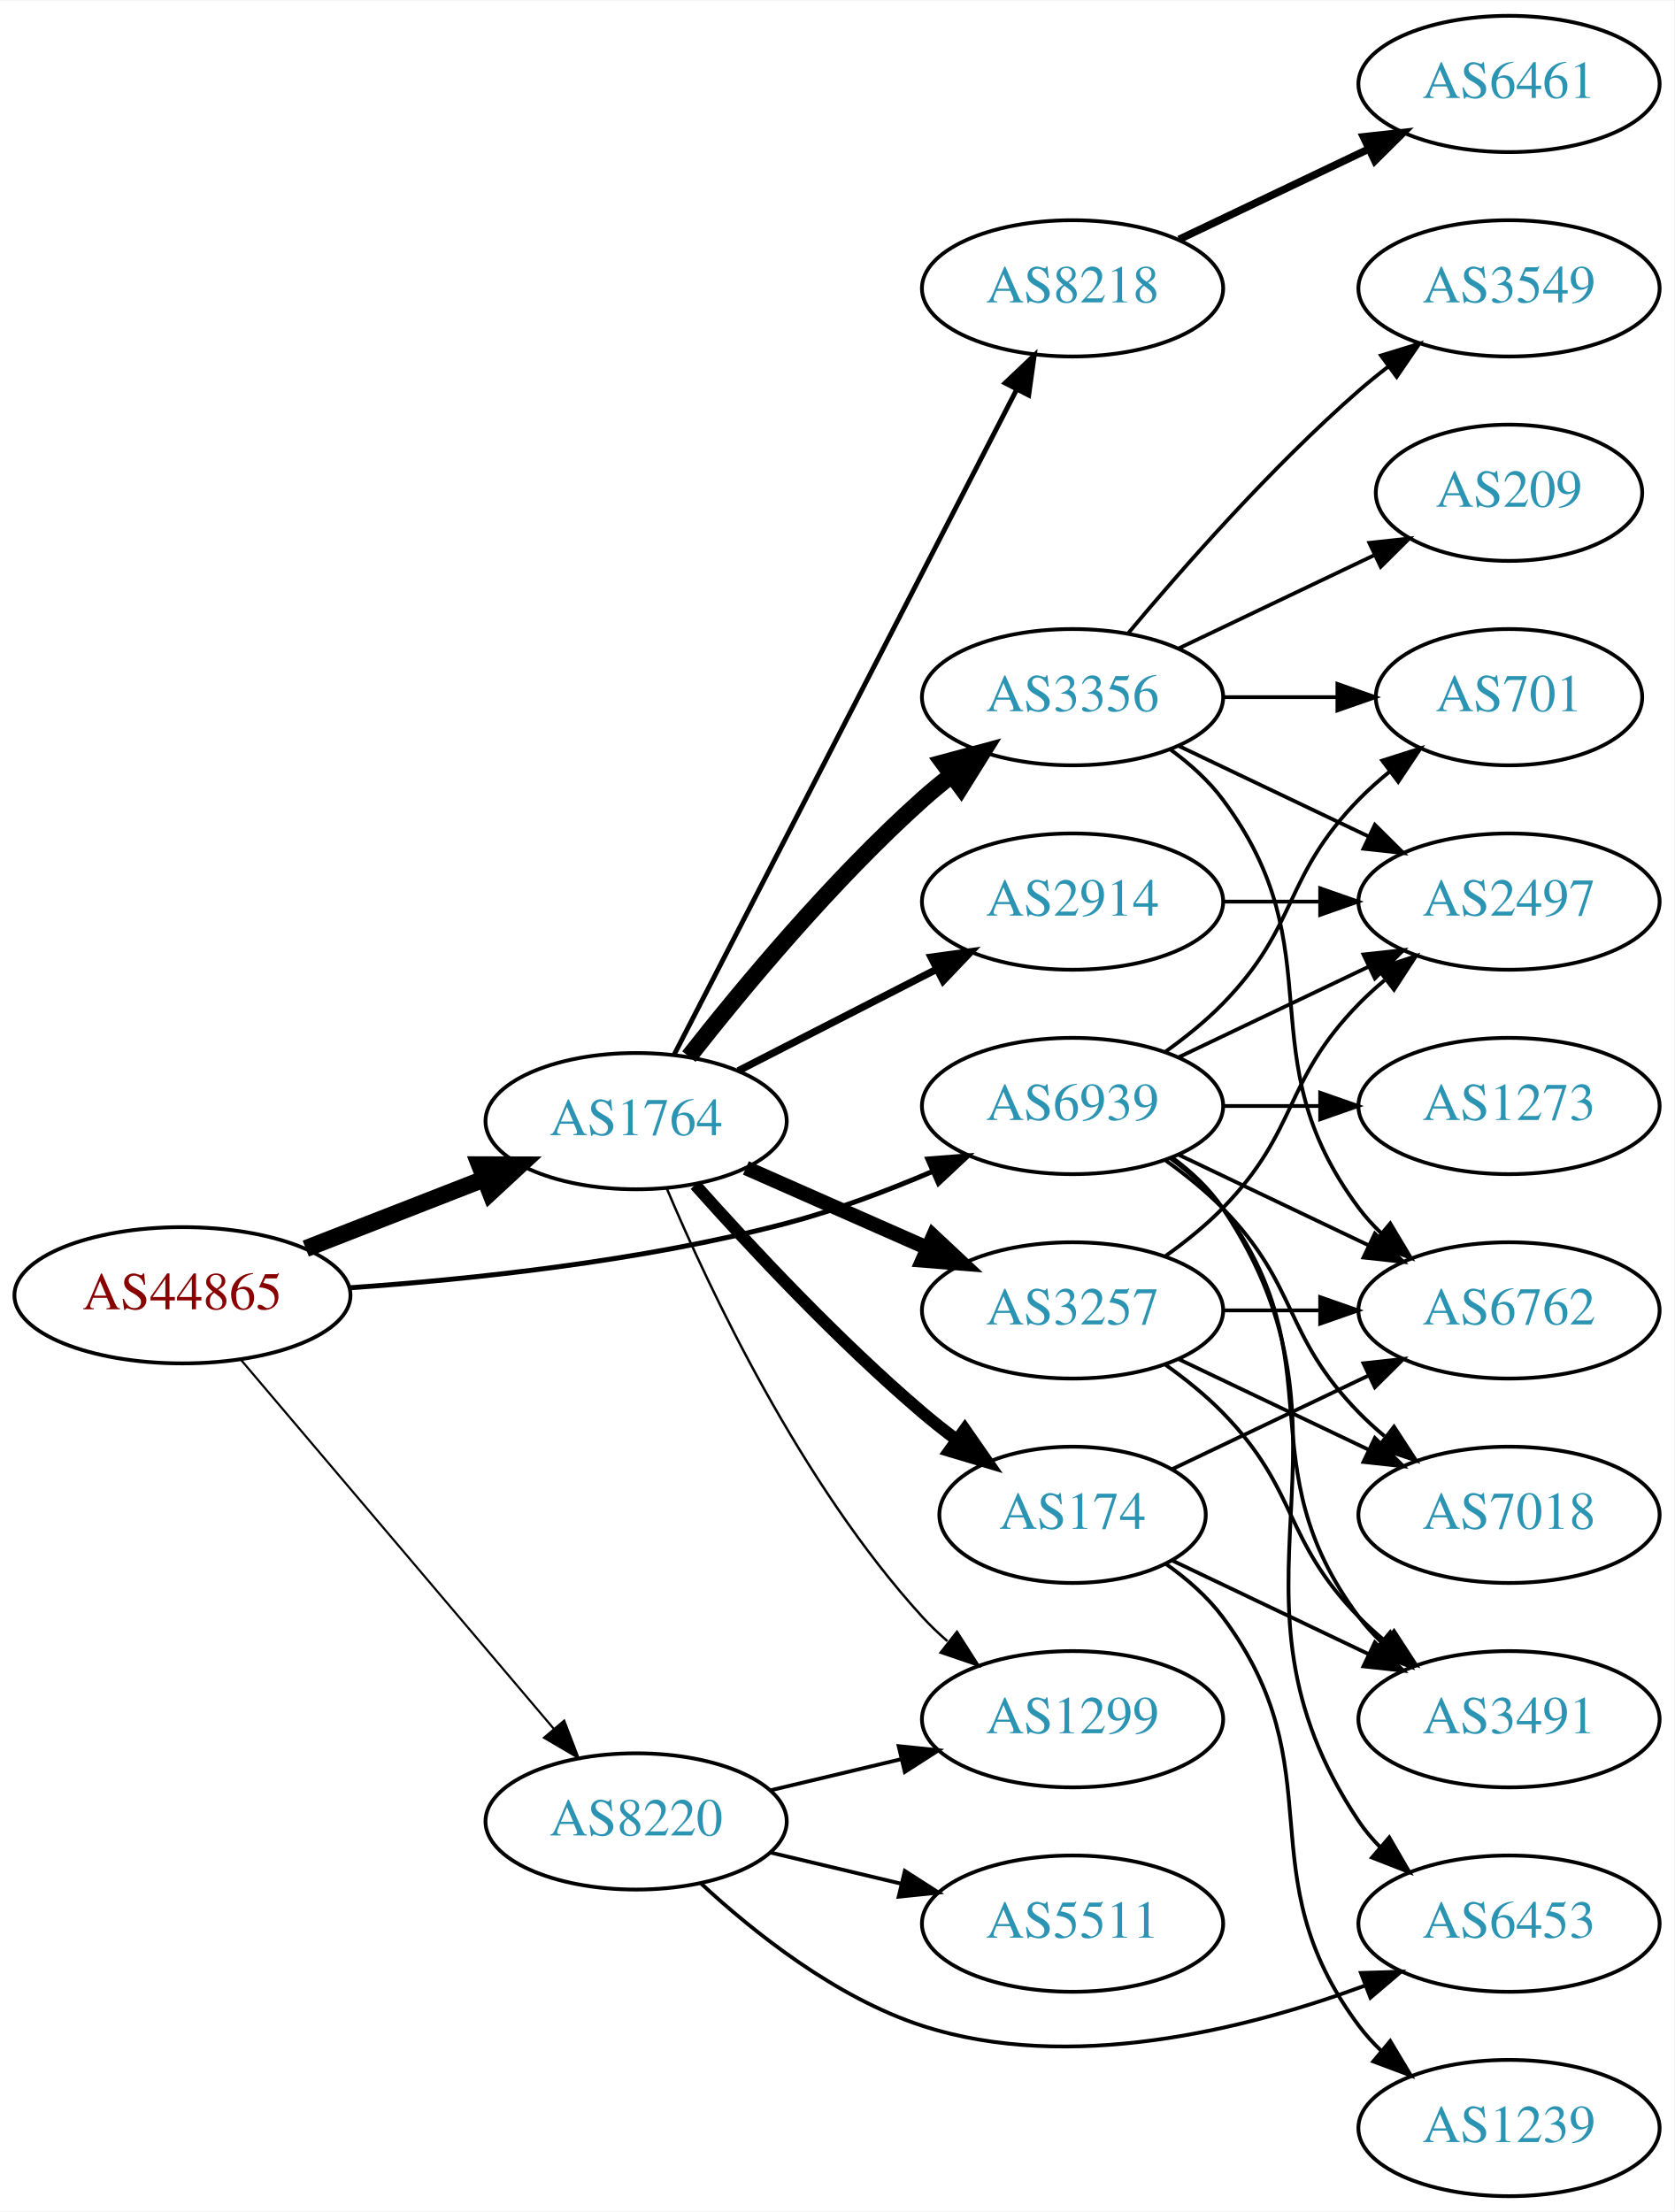
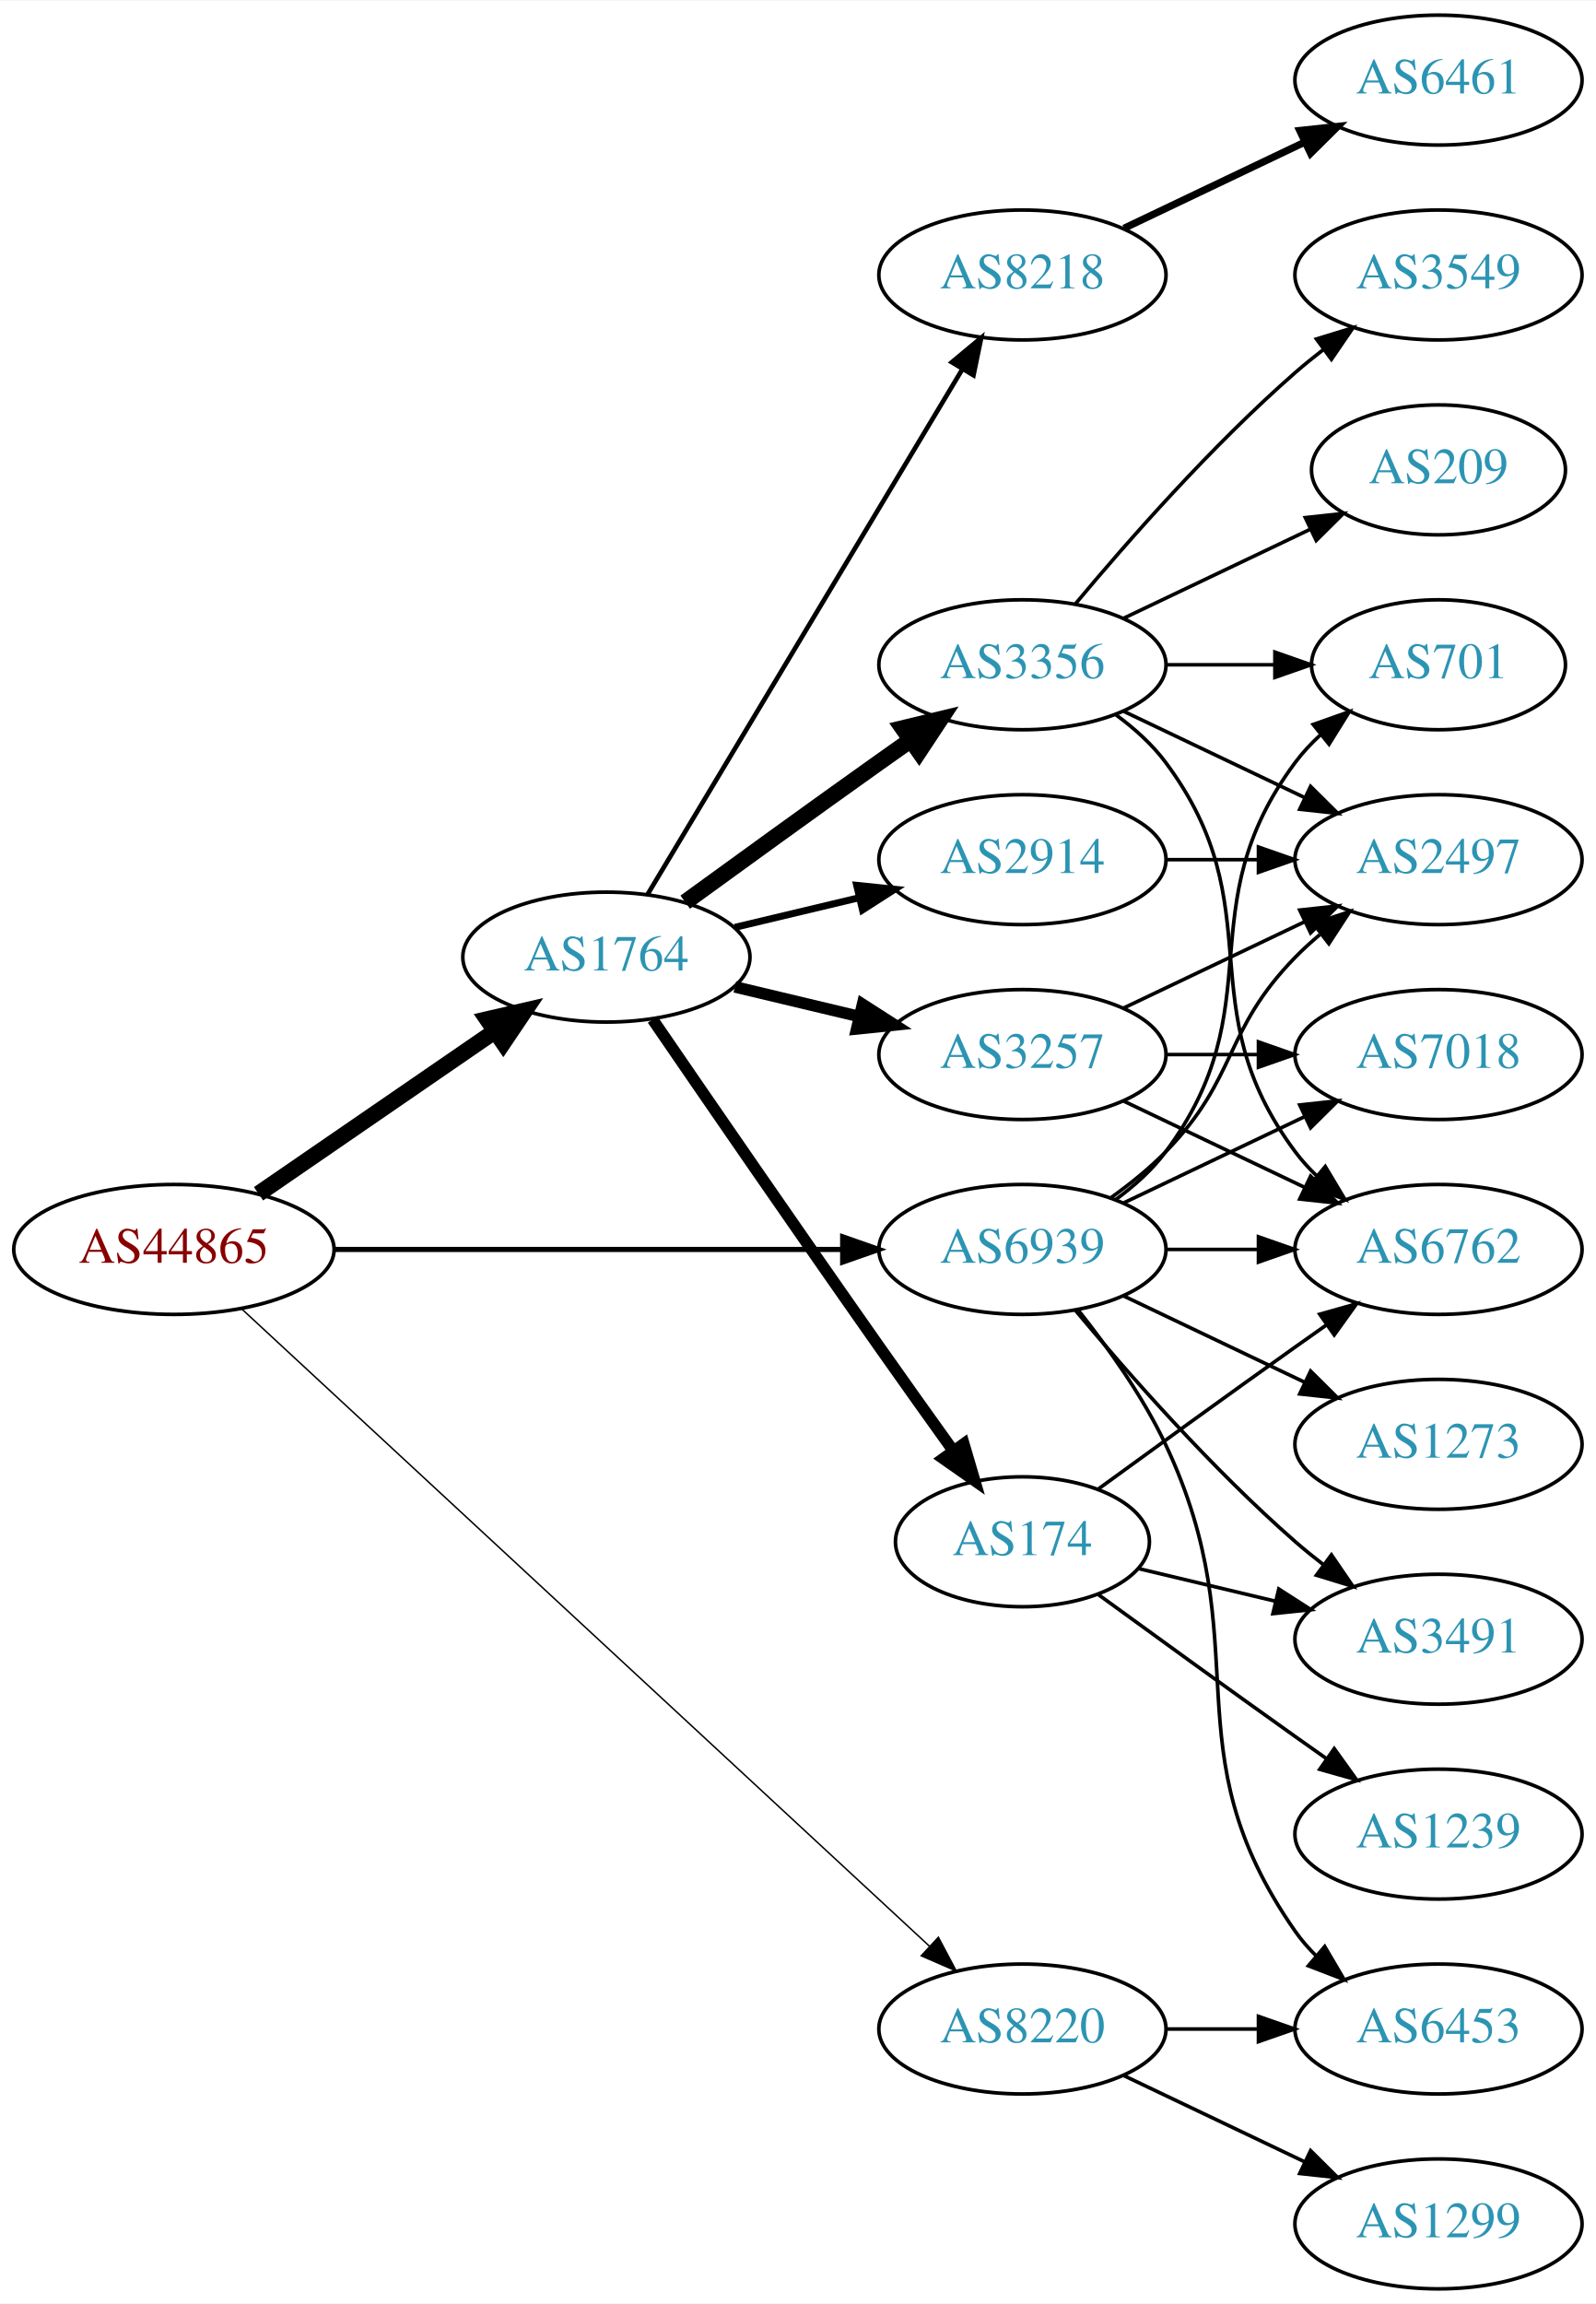
- <svg xmlns="http://www.w3.org/2000/svg" xmlns:xlink="http://www.w3.org/1999/xlink" width="442pt" height="584pt" viewBox="0.00 0.00 442.27 584.00">
-   <g id="graph0" class="graph" transform="scale(1 1) rotate(0) translate(4 580)">
-     <polygon fill="white" stroke="none" points="-4,4 -4,-580 438.271,-580 438.271,4 -4,4" />
+ <svg xmlns="http://www.w3.org/2000/svg" xmlns:xlink="http://www.w3.org/1999/xlink" width="442pt" height="638pt" viewBox="0.00 0.00 442.27 638.00">
+   <g id="graph0" class="graph" transform="scale(1 1) rotate(0) translate(4 634)">
+     <polygon fill="white" stroke="none" points="-4,4 -4,-634 438.271,-634 438.271,4 -4,4" />
    <g id="node1" class="node">
      <g id="a_node1">
        <a xlink:href="/asn/44865" xlink:title="AS44865 ~ derStandard.at GmbH [AT]">
-           <ellipse fill="#ffffff" stroke="black" cx="44.196" cy="-238" rx="44.393" ry="18" />
-           <text text-anchor="middle" x="44.196" y="-234.3" font-family="Times,serif" font-size="14.00" fill="#880000">AS44865</text>
+           <ellipse fill="#ffffff" stroke="black" cx="44.196" cy="-288" rx="44.393" ry="18" />
+           <text text-anchor="middle" x="44.196" y="-284.3" font-family="Times,serif" font-size="14.00" fill="#880000">AS44865</text>
        </a>
      </g>
    </g>
    <g id="node2" class="node">
      <g id="a_node2">
        <a xlink:href="/asn/1764" xlink:title="AS1764 ~ NEXTLAYER-AS [AT]">
-           <ellipse fill="#ffffff" stroke="black" cx="164.039" cy="-284" rx="39.794" ry="18" />
-           <text text-anchor="middle" x="164.039" y="-280.3" font-family="Times,serif" font-size="14.00" fill="#2c94b3">AS1764</text>
+           <ellipse fill="#ffffff" stroke="black" cx="164.039" cy="-369" rx="39.794" ry="18" />
+           <text text-anchor="middle" x="164.039" y="-365.3" font-family="Times,serif" font-size="14.00" fill="#2c94b3">AS1764</text>
        </a>
      </g>
    </g>
    <g id="edge1" class="edge">
-       <path fill="none" stroke="black" stroke-width="4.5" d="M76.776,-250.327C91.205,-255.96 108.444,-262.689 123.706,-268.646" />
-       <polygon fill="black" stroke="black" stroke-width="4.5" points="122.652,-272.462 133.399,-272.43 125.516,-265.126 122.652,-272.462" />
+       <path fill="none" stroke="black" stroke-width="4.5" d="M67.639,-303.426C86.22,-316.198 112.781,-334.455 133.161,-348.463" />
+       <polygon fill="black" stroke="black" stroke-width="4.5" points="131.003,-351.758 141.475,-354.178 135.464,-345.269 131.003,-351.758" />
    </g>
    <g id="node3" class="node">
      <g id="a_node3">
        <a xlink:href="/asn/8220" xlink:title="AS8220 ~ COLT [GB]">
-           <ellipse fill="#ffffff" stroke="black" cx="164.039" cy="-99" rx="39.794" ry="18" />
-           <text text-anchor="middle" x="164.039" y="-95.3" font-family="Times,serif" font-size="14.00" fill="#2c94b3">AS8220</text>
+           <ellipse fill="#ffffff" stroke="black" cx="279.332" cy="-72" rx="39.794" ry="18" />
+           <text text-anchor="middle" x="279.332" y="-68.3" font-family="Times,serif" font-size="14.00" fill="#2c94b3">AS8220</text>
        </a>
      </g>
    </g>
    <g id="edge2" class="edge">
-       <path fill="none" stroke="black" stroke-width="0.562" d="M59.646,-220.956C80.343,-196.543 118.542,-151.485 142.267,-123.501" />
-       <polygon fill="black" stroke="black" stroke-width="0.562" points="145.042,-125.64 148.839,-115.749 139.702,-121.114 145.042,-125.64" />
+       <path fill="none" stroke="black" stroke-width="0.409" d="M63.103,-271.409C104.412,-233.136 206.444,-138.604 253.646,-94.871" />
+       <polygon fill="black" stroke="black" stroke-width="0.409" points="256.043,-97.422 261,-88.058 251.285,-92.287 256.043,-97.422" />
    </g>
    <g id="node4" class="node">
      <g id="a_node4">
        <a xlink:href="/asn/6939" xlink:title="AS6939 ~ Hurricane Electric LLC [US]">
          <ellipse fill="#ffffff" stroke="black" cx="279.332" cy="-288" rx="39.794" ry="18" />
          <text text-anchor="middle" x="279.332" y="-284.3" font-family="Times,serif" font-size="14.00" fill="#2c94b3">AS6939</text>
        </a>
      </g>
    </g>
    <g id="edge3" class="edge">
-       <path fill="none" stroke="black" stroke-width="1.312" d="M88.168,-239.962C120.392,-242.197 165.352,-246.948 203.685,-257 216.645,-260.399 230.321,-265.574 242.376,-270.728" />
-       <polygon fill="black" stroke="black" stroke-width="1.312" points="241.09,-273.987 251.652,-274.823 243.917,-267.583 241.09,-273.987" />
+       <path fill="none" stroke="black" stroke-width="1.432" d="M88.501,-288C128.439,-288 187.674,-288 229.329,-288" />
+       <polygon fill="black" stroke="black" stroke-width="1.432" points="229.518,-291.5 239.518,-288 229.518,-284.5 229.518,-291.5" />
    </g>
    <g id="node5" class="node">
      <g id="a_node5">
        <a xlink:href="/asn/174" xlink:title="AS174 ~ Cogent Communications [US]">
-           <ellipse fill="#ffffff" stroke="black" cx="279.332" cy="-180" rx="35.194" ry="18" />
-           <text text-anchor="middle" x="279.332" y="-176.3" font-family="Times,serif" font-size="14.00" fill="#2c94b3">AS174</text>
+           <ellipse fill="#ffffff" stroke="black" cx="279.332" cy="-207" rx="35.194" ry="18" />
+           <text text-anchor="middle" x="279.332" y="-203.3" font-family="Times,serif" font-size="14.00" fill="#2c94b3">AS174</text>
        </a>
      </g>
    </g>
    <g id="edge4" class="edge">
-       <path fill="none" stroke="black" stroke-width="3.214" d="M179.634,-267.172C194.103,-250.933 217.287,-226.072 239.685,-207 242.532,-204.576 245.594,-202.157 248.703,-199.818" />
-       <polygon fill="black" stroke="black" stroke-width="3.214" points="250.877,-202.566 256.929,-193.869 246.775,-196.894 250.877,-202.566" />
+       <path fill="none" stroke="black" stroke-width="3.214" d="M176.846,-351.731C191.489,-330.358 217.262,-292.88 239.685,-261 246.32,-251.567 253.67,-241.261 260.164,-232.205" />
+       <polygon fill="black" stroke="black" stroke-width="3.214" points="263.085,-234.138 266.076,-223.974 257.399,-230.054 263.085,-234.138" />
    </g>
    <g id="node6" class="node">
      <g id="a_node6">
        <a xlink:href="/asn/3257" xlink:title="AS3257 ~ GTT [DE]">
-           <ellipse fill="#ffffff" stroke="black" cx="279.332" cy="-234" rx="39.794" ry="18" />
-           <text text-anchor="middle" x="279.332" y="-230.3" font-family="Times,serif" font-size="14.00" fill="#2c94b3">AS3257</text>
+           <ellipse fill="#ffffff" stroke="black" cx="279.332" cy="-342" rx="39.794" ry="18" />
+           <text text-anchor="middle" x="279.332" y="-338.3" font-family="Times,serif" font-size="14.00" fill="#2c94b3">AS3257</text>
        </a>
      </g>
    </g>
    <g id="edge5" class="edge">
-       <path fill="none" stroke="black" stroke-width="3.857" d="M193.044,-271.64C207.478,-265.27 225.279,-257.414 240.878,-250.53" />
-       <polygon fill="black" stroke="black" stroke-width="3.857" points="242.521,-253.63 250.256,-246.391 239.694,-247.226 242.521,-253.63" />
+       <path fill="none" stroke="black" stroke-width="3.214" d="M199.646,-360.752C210.517,-358.162 222.671,-355.265 234.114,-352.538" />
+       <polygon fill="black" stroke="black" stroke-width="3.214" points="235.02,-355.92 243.936,-350.197 233.397,-349.111 235.02,-355.92" />
    </g>
    <g id="node7" class="node">
      <g id="a_node7">
-         <a xlink:href="/asn/3356" xlink:title="AS3356 ~ Level 3 Parent, LLC [US]">
-           <ellipse fill="#ffffff" stroke="black" cx="279.332" cy="-396" rx="39.794" ry="18" />
-           <text text-anchor="middle" x="279.332" y="-392.3" font-family="Times,serif" font-size="14.00" fill="#2c94b3">AS3356</text>
+         <a xlink:href="/asn/8218" xlink:title="AS8218 ~ legacy Neotelecoms [FR]">
+           <ellipse fill="#ffffff" stroke="black" cx="279.332" cy="-558" rx="39.794" ry="18" />
+           <text text-anchor="middle" x="279.332" y="-554.3" font-family="Times,serif" font-size="14.00" fill="#2c94b3">AS8218</text>
        </a>
      </g>
    </g>
    <g id="edge6" class="edge">
-       <path fill="none" stroke="black" stroke-width="4.5" d="M177.99,-301.051C192.09,-319.029 215.83,-347.652 239.685,-369 242.125,-371.183 244.746,-373.343 247.431,-375.434" />
-       <polygon fill="black" stroke="black" stroke-width="4.5" points="245.186,-378.671 255.567,-381.454 249.87,-372.341 245.186,-378.671" />
+       <path fill="none" stroke="black" stroke-width="1.286" d="M175.494,-386.442C195.475,-419.775 239.18,-492.686 262.666,-531.866" />
+       <polygon fill="black" stroke="black" stroke-width="1.286" points="259.758,-533.823 267.902,-540.6 265.762,-530.224 259.758,-533.823" />
    </g>
    <g id="node8" class="node">
      <g id="a_node8">
-         <a xlink:href="/asn/2914" xlink:title="AS2914 ~ NTT America, Inc. [US]">
-           <ellipse fill="#ffffff" stroke="black" cx="279.332" cy="-342" rx="39.794" ry="18" />
-           <text text-anchor="middle" x="279.332" y="-338.3" font-family="Times,serif" font-size="14.00" fill="#2c94b3">AS2914</text>
+         <a xlink:href="/asn/3356" xlink:title="AS3356 ~ Level 3 Parent, LLC [US]">
+           <ellipse fill="#ffffff" stroke="black" cx="279.332" cy="-450" rx="39.794" ry="18" />
+           <text text-anchor="middle" x="279.332" y="-446.3" font-family="Times,serif" font-size="14.00" fill="#2c94b3">AS3356</text>
        </a>
      </g>
    </g>
    <g id="edge7" class="edge">
-       <path fill="none" stroke="black" stroke-width="1.929" d="M191.03,-297.306C206.574,-305.264 226.525,-315.478 243.43,-324.132" />
-       <polygon fill="black" stroke="black" stroke-width="1.929" points="241.965,-327.314 252.461,-328.756 245.154,-321.083 241.965,-327.314" />
+       <path fill="none" stroke="black" stroke-width="4.5" d="M185.887,-384.222C200.821,-395.091 221.435,-410.025 239.685,-423 242.506,-425.005 245.449,-427.085 248.397,-429.159" />
+       <polygon fill="black" stroke="black" stroke-width="4.5" points="246.173,-432.409 256.621,-434.926 250.694,-425.961 246.173,-432.409" />
    </g>
    <g id="node9" class="node">
      <g id="a_node9">
-         <a xlink:href="/asn/8218" xlink:title="AS8218 ~ legacy Neotelecoms [FR]">
-           <ellipse fill="#ffffff" stroke="black" cx="279.332" cy="-504" rx="39.794" ry="18" />
-           <text text-anchor="middle" x="279.332" y="-500.3" font-family="Times,serif" font-size="14.00" fill="#2c94b3">AS8218</text>
+         <a xlink:href="/asn/2914" xlink:title="AS2914 ~ NTT America, Inc. [US]">
+           <ellipse fill="#ffffff" stroke="black" cx="279.332" cy="-396" rx="39.794" ry="18" />
+           <text text-anchor="middle" x="279.332" y="-392.3" font-family="Times,serif" font-size="14.00" fill="#2c94b3">AS2914</text>
        </a>
      </g>
    </g>
    <g id="edge8" class="edge">
-       <path fill="none" stroke="black" stroke-width="1.286" d="M174.118,-301.632C193.923,-340.089 241.103,-431.706 264.578,-477.291" />
-       <polygon fill="black" stroke="black" stroke-width="1.286" points="261.519,-478.996 269.209,-486.284 267.742,-475.792 261.519,-478.996" />
-     </g>
-     <g id="node10" class="node">
-       <g id="a_node10">
+       <path fill="none" stroke="black" stroke-width="1.929" d="M199.646,-377.248C210.517,-379.838 222.671,-382.735 234.114,-385.462" />
+       <polygon fill="black" stroke="black" stroke-width="1.929" points="233.397,-388.889 243.936,-387.803 235.02,-382.08 233.397,-388.889" />
+     </g>
+     <g id="node19" class="node">
+       <g id="a_node19">
        <a xlink:href="/asn/1299" xlink:title="AS1299 ~ Telia Carrier [EU]">
-           <ellipse fill="#ffffff" stroke="black" cx="279.332" cy="-126" rx="39.794" ry="18" />
-           <text text-anchor="middle" x="279.332" y="-122.3" font-family="Times,serif" font-size="14.00" fill="#2c94b3">AS1299</text>
-         </a>
-       </g>
-     </g>
-     <g id="edge9" class="edge">
-       <path fill="none" stroke="black" stroke-width="0.643" d="M172.097,-266.313C183.396,-239.561 207.581,-188.199 239.685,-153 241.702,-150.789 243.931,-148.659 246.27,-146.631" />
-       <polygon fill="black" stroke="black" stroke-width="0.643" points="248.799,-149.096 254.502,-140.167 244.475,-143.591 248.799,-149.096" />
-     </g>
-     <g id="edge25" class="edge">
-       <path fill="none" stroke="black" d="M199.646,-107.248C210.517,-109.838 222.671,-112.735 234.114,-115.462" />
-       <polygon fill="black" stroke="black" points="233.397,-118.889 243.936,-117.803 235.02,-112.08 233.397,-118.889" />
+           <ellipse fill="#ffffff" stroke="black" cx="394.625" cy="-18" rx="39.794" ry="18" />
+           <text text-anchor="middle" x="394.625" y="-14.3" font-family="Times,serif" font-size="14.00" fill="#2c94b3">AS1299</text>
+         </a>
+       </g>
+     </g>
+     <g id="edge22" class="edge">
+       <path fill="none" stroke="black" d="M307.468,-59.066C322.462,-51.919 341.283,-42.948 357.506,-35.215" />
+       <polygon fill="black" stroke="black" points="359.188,-38.291 366.71,-30.829 356.177,-31.972 359.188,-38.291" />
    </g>
    <g id="node20" class="node">
      <g id="a_node20">
-         <a xlink:href="/asn/5511" xlink:title="AS5511 ~ Orange S.A. [FR]">
-           <ellipse fill="#ffffff" stroke="black" cx="279.332" cy="-72" rx="39.794" ry="18" />
-           <text text-anchor="middle" x="279.332" y="-68.3" font-family="Times,serif" font-size="14.00" fill="#2c94b3">AS5511</text>
-         </a>
-       </g>
-     </g>
-     <g id="edge24" class="edge">
-       <path fill="none" stroke="black" d="M199.646,-90.752C210.517,-88.162 222.671,-85.265 234.114,-82.538" />
-       <polygon fill="black" stroke="black" points="235.02,-85.92 243.936,-80.197 233.397,-79.111 235.02,-85.92" />
-     </g>
-     <g id="node21" class="node">
-       <g id="a_node21">
        <a xlink:href="/asn/6453" xlink:title="AS6453 ~ TATA COMMUNICATIONS (AMERICA) INC [US]">
          <ellipse fill="#ffffff" stroke="black" cx="394.625" cy="-72" rx="39.794" ry="18" />
          <text text-anchor="middle" x="394.625" y="-68.3" font-family="Times,serif" font-size="14.00" fill="#2c94b3">AS6453</text>
        </a>
      </g>
    </g>
-     <g id="edge26" class="edge">
-       <path fill="none" stroke="black" d="M181.094,-82.694C195.155,-69.66 216.859,-52.391 239.685,-45 278.468,-32.443 324.75,-43.924 356.371,-55.553" />
-       <polygon fill="black" stroke="black" points="355.505,-58.971 366.094,-59.304 358.024,-52.44 355.505,-58.971" />
+     <g id="edge23" class="edge">
+       <path fill="none" stroke="black" d="M319.004,-72C327.207,-72 335.971,-72 344.503,-72" />
+       <polygon fill="black" stroke="black" points="344.742,-75.5 354.742,-72 344.742,-68.5 344.742,-75.5" />
+     </g>
+     <g id="node10" class="node">
+       <g id="a_node10">
+         <a xlink:href="/asn/3491" xlink:title="AS3491 ~ PCCW Global, Inc. [US]">
+           <ellipse fill="#ffffff" stroke="black" cx="394.625" cy="-180" rx="39.794" ry="18" />
+           <text text-anchor="middle" x="394.625" y="-176.3" font-family="Times,serif" font-size="14.00" fill="#2c94b3">AS3491</text>
+         </a>
+       </g>
+     </g>
+     <g id="edge25" class="edge">
+       <path fill="none" stroke="black" d="M293.962,-271.183C308.244,-254.071 331.791,-227.255 354.978,-207 357.444,-204.846 360.082,-202.706 362.78,-200.628" />
+       <polygon fill="black" stroke="black" points="364.953,-203.375 370.934,-194.63 360.805,-197.736 364.953,-203.375" />
    </g>
    <g id="node11" class="node">
      <g id="a_node11">
-         <a xlink:href="/asn/3491" xlink:title="AS3491 ~ PCCW Global, Inc. [US]">
-           <ellipse fill="#ffffff" stroke="black" cx="394.625" cy="-126" rx="39.794" ry="18" />
-           <text text-anchor="middle" x="394.625" y="-122.3" font-family="Times,serif" font-size="14.00" fill="#2c94b3">AS3491</text>
-         </a>
-       </g>
-     </g>
-     <g id="edge31" class="edge">
-       <path fill="none" stroke="black" d="M305.262,-274.118C310.338,-270.389 315.256,-265.984 318.978,-261 349.249,-220.458 324.707,-193.542 354.978,-153 356.723,-150.664 358.73,-148.455 360.893,-146.383" />
-       <polygon fill="black" stroke="black" points="363.253,-148.973 368.694,-139.882 358.771,-143.595 363.253,-148.973" />
+         <a xlink:href="/asn/6762" xlink:title="AS6762 ~ TELECOM ITALIA SPARKLE S.p.A. [IT]">
+           <ellipse fill="#ffffff" stroke="black" cx="394.625" cy="-288" rx="39.794" ry="18" />
+           <text text-anchor="middle" x="394.625" y="-284.3" font-family="Times,serif" font-size="14.00" fill="#2c94b3">AS6762</text>
+         </a>
+       </g>
+     </g>
+     <g id="edge24" class="edge">
+       <path fill="none" stroke="black" d="M319.004,-288C327.207,-288 335.971,-288 344.503,-288" />
+       <polygon fill="black" stroke="black" points="344.742,-291.5 354.742,-288 344.742,-284.5 344.742,-291.5" />
    </g>
    <g id="node13" class="node">
      <g id="a_node13">
-         <a xlink:href="/asn/6762" xlink:title="AS6762 ~ TELECOM ITALIA SPARKLE S.p.A. [IT]">
-           <ellipse fill="#ffffff" stroke="black" cx="394.625" cy="-234" rx="39.794" ry="18" />
-           <text text-anchor="middle" x="394.625" y="-230.3" font-family="Times,serif" font-size="14.00" fill="#2c94b3">AS6762</text>
-         </a>
-       </g>
-     </g>
-     <g id="edge32" class="edge">
-       <path fill="none" stroke="black" d="M307.468,-275.066C322.462,-267.919 341.283,-258.948 357.506,-251.215" />
-       <polygon fill="black" stroke="black" points="359.188,-254.291 366.71,-246.829 356.177,-247.972 359.188,-254.291" />
+         <a xlink:href="/asn/7018" xlink:title="AS7018 ~ AT&amp;T Services, Inc. [US]">
+           <ellipse fill="#ffffff" stroke="black" cx="394.625" cy="-342" rx="39.794" ry="18" />
+           <text text-anchor="middle" x="394.625" y="-338.3" font-family="Times,serif" font-size="14.00" fill="#2c94b3">AS7018</text>
+         </a>
+       </g>
+     </g>
+     <g id="edge27" class="edge">
+       <path fill="none" stroke="black" d="M307.468,-300.934C322.462,-308.081 341.283,-317.052 357.506,-324.785" />
+       <polygon fill="black" stroke="black" points="356.177,-328.028 366.71,-329.171 359.188,-321.709 356.177,-328.028" />
    </g>
    <g id="node14" class="node">
      <g id="a_node14">
        <a xlink:href="/asn/2497" xlink:title="AS2497 ~ Internet Initiative Japan Inc. [JP]">
-           <ellipse fill="#ffffff" stroke="black" cx="394.625" cy="-342" rx="39.794" ry="18" />
-           <text text-anchor="middle" x="394.625" y="-338.3" font-family="Times,serif" font-size="14.00" fill="#2c94b3">AS2497</text>
+           <ellipse fill="#ffffff" stroke="black" cx="394.625" cy="-396" rx="39.794" ry="18" />
+           <text text-anchor="middle" x="394.625" y="-392.3" font-family="Times,serif" font-size="14.00" fill="#2c94b3">AS2497</text>
        </a>
      </g>
    </g>
    <g id="edge29" class="edge">
-       <path fill="none" stroke="black" d="M307.468,-300.934C322.462,-308.081 341.283,-317.052 357.506,-324.785" />
-       <polygon fill="black" stroke="black" points="356.177,-328.028 366.71,-329.171 359.188,-321.709 356.177,-328.028" />
-     </g>
-     <g id="node15" class="node">
-       <g id="a_node15">
-         <a xlink:href="/asn/7018" xlink:title="AS7018 ~ AT&amp;T Services, Inc. [US]">
-           <ellipse fill="#ffffff" stroke="black" cx="394.625" cy="-180" rx="39.794" ry="18" />
-           <text text-anchor="middle" x="394.625" y="-176.3" font-family="Times,serif" font-size="14.00" fill="#2c94b3">AS7018</text>
-         </a>
-       </g>
-     </g>
-     <g id="edge28" class="edge">
-       <path fill="none" stroke="black" d="M303.926,-273.611C309.182,-269.852 314.513,-265.563 318.978,-261 339.151,-240.383 334.806,-227.617 354.978,-207 357.071,-204.861 359.354,-202.782 361.731,-200.79" />
-       <polygon fill="black" stroke="black" points="364.249,-203.268 370.031,-194.389 359.974,-197.725 364.249,-203.268" />
+       <path fill="none" stroke="black" d="M303.926,-302.389C309.182,-306.148 314.513,-310.437 318.978,-315 339.151,-335.617 334.806,-348.383 354.978,-369 357.071,-371.139 359.354,-373.218 361.731,-375.21" />
+       <polygon fill="black" stroke="black" points="359.974,-378.275 370.031,-381.611 364.249,-372.732 359.974,-378.275" />
    </g>
    <g id="node16" class="node">
      <g id="a_node16">
        <a xlink:href="/asn/701" xlink:title="AS701 ~ UUNET [US]">
-           <ellipse fill="#ffffff" stroke="black" cx="394.625" cy="-396" rx="35.194" ry="18" />
-           <text text-anchor="middle" x="394.625" y="-392.3" font-family="Times,serif" font-size="14.00" fill="#2c94b3">AS701</text>
-         </a>
-       </g>
-     </g>
-     <g id="edge27" class="edge">
-       <path fill="none" stroke="black" d="M303.926,-302.389C309.182,-306.148 314.513,-310.437 318.978,-315 339.151,-335.617 334.806,-348.383 354.978,-369 357.457,-371.534 360.204,-373.983 363.056,-376.304" />
-       <polygon fill="black" stroke="black" points="361.148,-379.248 371.242,-382.468 365.359,-373.657 361.148,-379.248" />
+           <ellipse fill="#ffffff" stroke="black" cx="394.625" cy="-450" rx="35.194" ry="18" />
+           <text text-anchor="middle" x="394.625" y="-446.3" font-family="Times,serif" font-size="14.00" fill="#2c94b3">AS701</text>
+         </a>
+       </g>
+     </g>
+     <g id="edge28" class="edge">
+       <path fill="none" stroke="black" d="M305.262,-301.882C310.338,-305.611 315.256,-310.016 318.978,-315 349.249,-355.542 324.707,-382.458 354.978,-423 356.986,-425.689 359.342,-428.209 361.883,-430.546" />
+       <polygon fill="black" stroke="black" points="359.912,-433.452 369.898,-436.989 364.297,-427.996 359.912,-433.452" />
+     </g>
+     <g id="edge26" class="edge">
+       <path fill="none" stroke="black" d="M294.932,-271.009C303.019,-260.845 312.681,-247.345 318.978,-234 345.477,-177.841 319.365,-149.869 354.978,-99 356.65,-96.611 358.606,-94.365 360.733,-92.267" />
+       <polygon fill="black" stroke="black" points="363.097,-94.851 368.465,-85.716 358.573,-89.51 363.097,-94.851" />
+     </g>
+     <g id="node21" class="node">
+       <g id="a_node21">
+         <a xlink:href="/asn/1273" xlink:title="AS1273 ~ Vodafone Group PLC [EU]">
+           <ellipse fill="#ffffff" stroke="black" cx="394.625" cy="-234" rx="39.794" ry="18" />
+           <text text-anchor="middle" x="394.625" y="-230.3" font-family="Times,serif" font-size="14.00" fill="#2c94b3">AS1273</text>
+         </a>
+       </g>
    </g>
    <g id="edge30" class="edge">
-       <path fill="none" stroke="black" d="M305.651,-274.393C310.707,-270.649 315.518,-266.169 318.978,-261 360.003,-199.706 313.954,-160.294 354.978,-99 356.6,-96.577 358.519,-94.305 360.621,-92.19" />
-       <polygon fill="black" stroke="black" points="362.988,-94.771 368.306,-85.607 358.434,-89.454 362.988,-94.771" />
-     </g>
-     <g id="node22" class="node">
-       <g id="a_node22">
-         <a xlink:href="/asn/1273" xlink:title="AS1273 ~ Vodafone Group PLC [EU]">
-           <ellipse fill="#ffffff" stroke="black" cx="394.625" cy="-288" rx="39.794" ry="18" />
-           <text text-anchor="middle" x="394.625" y="-284.3" font-family="Times,serif" font-size="14.00" fill="#2c94b3">AS1273</text>
-         </a>
-       </g>
-     </g>
-     <g id="edge33" class="edge">
-       <path fill="none" stroke="black" d="M319.004,-288C327.207,-288 335.971,-288 344.503,-288" />
-       <polygon fill="black" stroke="black" points="344.742,-291.5 354.742,-288 344.742,-284.5 344.742,-291.5" />
+       <path fill="none" stroke="black" d="M307.468,-275.066C322.462,-267.919 341.283,-258.948 357.506,-251.215" />
+       <polygon fill="black" stroke="black" points="359.188,-254.291 366.71,-246.829 356.177,-247.972 359.188,-254.291" />
+     </g>
+     <g id="edge9" class="edge">
+       <path fill="none" stroke="black" d="M311.589,-199.551C323.269,-196.767 336.765,-193.551 349.394,-190.541" />
+       <polygon fill="black" stroke="black" points="350.37,-193.907 359.286,-188.184 348.747,-187.097 350.37,-193.907" />
    </g>
    <g id="edge10" class="edge">
-       <path fill="none" stroke="black" d="M305.757,-167.881C321.059,-160.587 340.783,-151.186 357.665,-143.14" />
-       <polygon fill="black" stroke="black" points="359.184,-146.293 366.705,-138.831 356.172,-139.974 359.184,-146.293" />
+       <path fill="none" stroke="black" d="M300.228,-221.529C315.229,-232.45 336.336,-247.747 354.978,-261 357.799,-263.005 360.742,-265.085 363.69,-267.159" />
+       <polygon fill="black" stroke="black" points="361.717,-270.05 371.914,-272.926 365.736,-264.319 361.717,-270.05" />
    </g>
    <g id="node12" class="node">
      <g id="a_node12">
        <a xlink:href="/asn/1239" xlink:title="AS1239 ~ Sprint [US]">
-           <ellipse fill="#ffffff" stroke="black" cx="394.625" cy="-18" rx="39.794" ry="18" />
-           <text text-anchor="middle" x="394.625" y="-14.3" font-family="Times,serif" font-size="14.00" fill="#2c94b3">AS1239</text>
+           <ellipse fill="#ffffff" stroke="black" cx="394.625" cy="-126" rx="39.794" ry="18" />
+           <text text-anchor="middle" x="394.625" y="-122.3" font-family="Times,serif" font-size="14.00" fill="#2c94b3">AS1239</text>
        </a>
      </g>
    </g>
    <g id="edge11" class="edge">
-       <path fill="none" stroke="black" d="M304.058,-166.989C309.555,-163.081 314.963,-158.378 318.978,-153 349.249,-112.458 324.707,-85.542 354.978,-45 356.723,-42.664 358.73,-40.455 360.893,-38.383" />
-       <polygon fill="black" stroke="black" points="363.253,-40.973 368.694,-31.882 358.771,-35.595 363.253,-40.973" />
+       <path fill="none" stroke="black" d="M300.228,-192.471C315.229,-181.55 336.336,-166.253 354.978,-153 357.799,-150.995 360.742,-148.915 363.69,-146.841" />
+       <polygon fill="black" stroke="black" points="365.736,-149.681 371.914,-141.074 361.717,-143.95 365.736,-149.681" />
+     </g>
+     <g id="edge14" class="edge">
+       <path fill="none" stroke="black" d="M307.468,-329.066C322.462,-321.919 341.283,-312.948 357.506,-305.215" />
+       <polygon fill="black" stroke="black" points="359.188,-308.291 366.71,-300.829 356.177,-301.972 359.188,-308.291" />
    </g>
    <g id="edge12" class="edge">
-       <path fill="none" stroke="black" d="M305.757,-192.119C321.059,-199.413 340.783,-208.814 357.665,-216.86" />
-       <polygon fill="black" stroke="black" points="356.172,-220.026 366.705,-221.169 359.184,-213.707 356.172,-220.026" />
+       <path fill="none" stroke="black" d="M319.004,-342C327.207,-342 335.971,-342 344.503,-342" />
+       <polygon fill="black" stroke="black" points="344.742,-345.5 354.742,-342 344.742,-338.5 344.742,-345.5" />
+     </g>
+     <g id="edge13" class="edge">
+       <path fill="none" stroke="black" d="M307.468,-354.934C322.462,-362.081 341.283,-371.052 357.506,-378.785" />
+       <polygon fill="black" stroke="black" points="356.177,-382.028 366.71,-383.171 359.188,-375.709 356.177,-382.028" />
+     </g>
+     <g id="node15" class="node">
+       <g id="a_node15">
+         <a xlink:href="/asn/6461" xlink:title="AS6461 ~ Zayo Bandwidth [US]">
+           <ellipse fill="#ffffff" stroke="black" cx="394.625" cy="-612" rx="39.794" ry="18" />
+           <text text-anchor="middle" x="394.625" y="-608.3" font-family="Times,serif" font-size="14.00" fill="#2c94b3">AS6461</text>
+         </a>
+       </g>
+     </g>
+     <g id="edge15" class="edge">
+       <path fill="none" stroke="black" stroke-width="2" d="M307.468,-570.934C322.462,-578.081 341.283,-587.052 357.506,-594.785" />
+       <polygon fill="black" stroke="black" stroke-width="2" points="356.177,-598.028 366.71,-599.171 359.188,-591.709 356.177,-598.028" />
+     </g>
+     <g id="edge19" class="edge">
+       <path fill="none" stroke="black" d="M305.262,-436.118C310.338,-432.389 315.256,-427.984 318.978,-423 349.249,-382.458 324.707,-355.542 354.978,-315 356.723,-312.664 358.73,-310.455 360.893,-308.383" />
+       <polygon fill="black" stroke="black" points="363.253,-310.973 368.694,-301.882 358.771,-305.595 363.253,-310.973" />
+     </g>
+     <g id="edge18" class="edge">
+       <path fill="none" stroke="black" d="M307.468,-437.066C322.462,-429.919 341.283,-420.948 357.506,-413.215" />
+       <polygon fill="black" stroke="black" points="359.188,-416.291 366.71,-408.829 356.177,-409.972 359.188,-416.291" />
    </g>
    <g id="edge16" class="edge">
-       <path fill="none" stroke="black" d="M303.926,-219.611C309.182,-215.852 314.513,-211.563 318.978,-207 339.151,-186.383 334.806,-173.617 354.978,-153 357.071,-150.861 359.354,-148.782 361.731,-146.79" />
-       <polygon fill="black" stroke="black" points="364.249,-149.268 370.031,-140.389 359.974,-143.725 364.249,-149.268" />
-     </g>
-     <g id="edge14" class="edge">
-       <path fill="none" stroke="black" d="M319.004,-234C327.207,-234 335.971,-234 344.503,-234" />
-       <polygon fill="black" stroke="black" points="344.742,-237.5 354.742,-234 344.742,-230.5 344.742,-237.5" />
-     </g>
-     <g id="edge13" class="edge">
-       <path fill="none" stroke="black" d="M303.926,-248.389C309.182,-252.148 314.513,-256.437 318.978,-261 339.151,-281.617 334.806,-294.383 354.978,-315 357.071,-317.139 359.354,-319.218 361.731,-321.21" />
-       <polygon fill="black" stroke="black" points="359.974,-324.275 370.031,-327.611 364.249,-318.732 359.974,-324.275" />
-     </g>
-     <g id="edge15" class="edge">
-       <path fill="none" stroke="black" d="M307.468,-221.066C322.462,-213.919 341.283,-204.948 357.506,-197.215" />
-       <polygon fill="black" stroke="black" points="359.188,-200.291 366.71,-192.829 356.177,-193.972 359.188,-200.291" />
-     </g>
-     <g id="edge20" class="edge">
-       <path fill="none" stroke="black" d="M305.262,-382.118C310.338,-378.389 315.256,-373.984 318.978,-369 349.249,-328.458 324.707,-301.542 354.978,-261 356.723,-258.664 358.73,-256.455 360.893,-254.383" />
-       <polygon fill="black" stroke="black" points="363.253,-256.973 368.694,-247.882 358.771,-251.595 363.253,-256.973" />
-     </g>
-     <g id="edge18" class="edge">
-       <path fill="none" stroke="black" d="M307.468,-383.066C322.462,-375.919 341.283,-366.948 357.506,-359.215" />
-       <polygon fill="black" stroke="black" points="359.188,-362.291 366.71,-354.829 356.177,-355.972 359.188,-362.291" />
-     </g>
-     <g id="edge17" class="edge">
-       <path fill="none" stroke="black" d="M319.004,-396C328.709,-396 339.2,-396 349.163,-396" />
-       <polygon fill="black" stroke="black" points="349.299,-399.5 359.299,-396 349.299,-392.5 349.299,-399.5" />
+       <path fill="none" stroke="black" d="M319.004,-450C328.709,-450 339.2,-450 349.163,-450" />
+       <polygon fill="black" stroke="black" points="349.299,-453.5 359.299,-450 349.299,-446.5 349.299,-453.5" />
    </g>
    <g id="node17" class="node">
      <g id="a_node17">
        <a xlink:href="/asn/3549" xlink:title="AS3549 ~ Level 3 Parent, LLC [US]">
-           <ellipse fill="#ffffff" stroke="black" cx="394.625" cy="-504" rx="39.794" ry="18" />
-           <text text-anchor="middle" x="394.625" y="-500.3" font-family="Times,serif" font-size="14.00" fill="#2c94b3">AS3549</text>
-         </a>
-       </g>
-     </g>
-     <g id="edge19" class="edge">
-       <path fill="none" stroke="black" d="M293.962,-412.817C308.244,-429.929 331.791,-456.745 354.978,-477 357.444,-479.154 360.082,-481.294 362.78,-483.372" />
-       <polygon fill="black" stroke="black" points="360.805,-486.264 370.934,-489.37 364.953,-480.625 360.805,-486.264" />
+           <ellipse fill="#ffffff" stroke="black" cx="394.625" cy="-558" rx="39.794" ry="18" />
+           <text text-anchor="middle" x="394.625" y="-554.3" font-family="Times,serif" font-size="14.00" fill="#2c94b3">AS3549</text>
+         </a>
+       </g>
+     </g>
+     <g id="edge17" class="edge">
+       <path fill="none" stroke="black" d="M293.962,-466.817C308.244,-483.929 331.791,-510.745 354.978,-531 357.444,-533.154 360.082,-535.294 362.78,-537.372" />
+       <polygon fill="black" stroke="black" points="360.805,-540.264 370.934,-543.37 364.953,-534.625 360.805,-540.264" />
    </g>
    <g id="node18" class="node">
      <g id="a_node18">
        <a xlink:href="/asn/209" xlink:title="AS209 ~ CenturyLink Communications, LLC [US]">
-           <ellipse fill="#ffffff" stroke="black" cx="394.625" cy="-450" rx="35.194" ry="18" />
-           <text text-anchor="middle" x="394.625" y="-446.3" font-family="Times,serif" font-size="14.00" fill="#2c94b3">AS209</text>
-         </a>
-       </g>
+           <ellipse fill="#ffffff" stroke="black" cx="394.625" cy="-504" rx="35.194" ry="18" />
+           <text text-anchor="middle" x="394.625" y="-500.3" font-family="Times,serif" font-size="14.00" fill="#2c94b3">AS209</text>
+         </a>
+       </g>
+     </g>
+     <g id="edge20" class="edge">
+       <path fill="none" stroke="black" d="M307.468,-462.934C322.9,-470.29 342.385,-479.577 358.92,-487.459" />
+       <polygon fill="black" stroke="black" points="357.729,-490.768 368.262,-491.911 360.741,-484.449 357.729,-490.768" />
    </g>
    <g id="edge21" class="edge">
-       <path fill="none" stroke="black" d="M307.468,-408.934C322.9,-416.29 342.385,-425.577 358.92,-433.459" />
-       <polygon fill="black" stroke="black" points="357.729,-436.768 368.262,-437.911 360.741,-430.449 357.729,-436.768" />
-     </g>
-     <g id="edge22" class="edge">
-       <path fill="none" stroke="black" d="M319.004,-342C327.207,-342 335.971,-342 344.503,-342" />
-       <polygon fill="black" stroke="black" points="344.742,-345.5 354.742,-342 344.742,-338.5 344.742,-345.5" />
-     </g>
-     <g id="node19" class="node">
-       <g id="a_node19">
-         <a xlink:href="/asn/6461" xlink:title="AS6461 ~ Zayo Bandwidth [US]">
-           <ellipse fill="#ffffff" stroke="black" cx="394.625" cy="-558" rx="39.794" ry="18" />
-           <text text-anchor="middle" x="394.625" y="-554.3" font-family="Times,serif" font-size="14.00" fill="#2c94b3">AS6461</text>
-         </a>
-       </g>
-     </g>
-     <g id="edge23" class="edge">
-       <path fill="none" stroke="black" stroke-width="2" d="M307.468,-516.934C322.462,-524.081 341.283,-533.052 357.506,-540.785" />
-       <polygon fill="black" stroke="black" stroke-width="2" points="356.177,-544.028 366.71,-545.171 359.188,-537.709 356.177,-544.028" />
+       <path fill="none" stroke="black" d="M319.004,-396C327.207,-396 335.971,-396 344.503,-396" />
+       <polygon fill="black" stroke="black" points="344.742,-399.5 354.742,-396 344.742,-392.5 344.742,-399.5" />
    </g>
  </g>
</svg>
